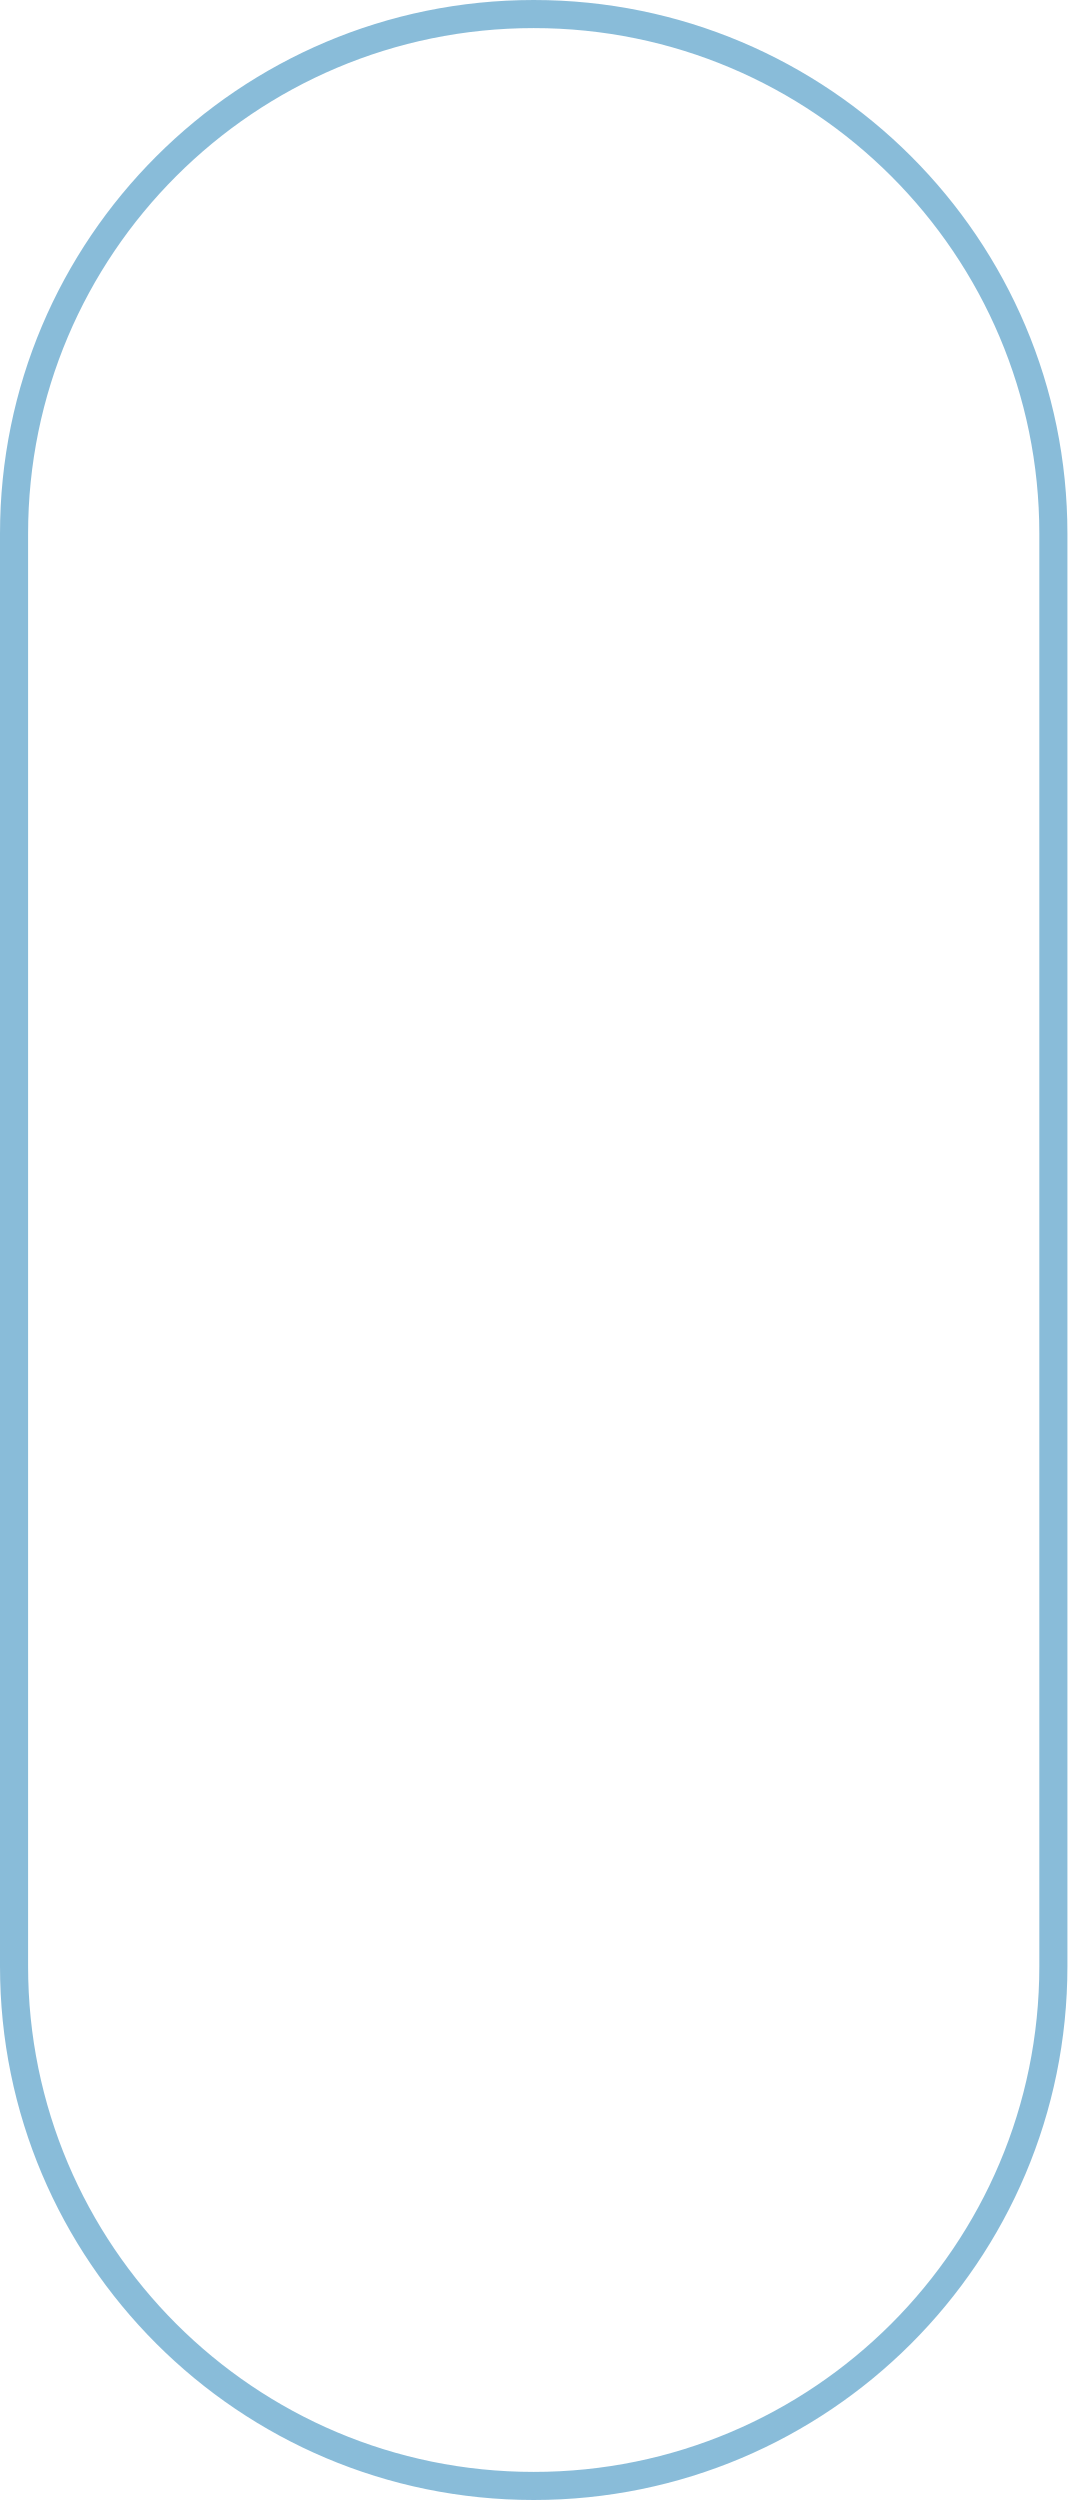
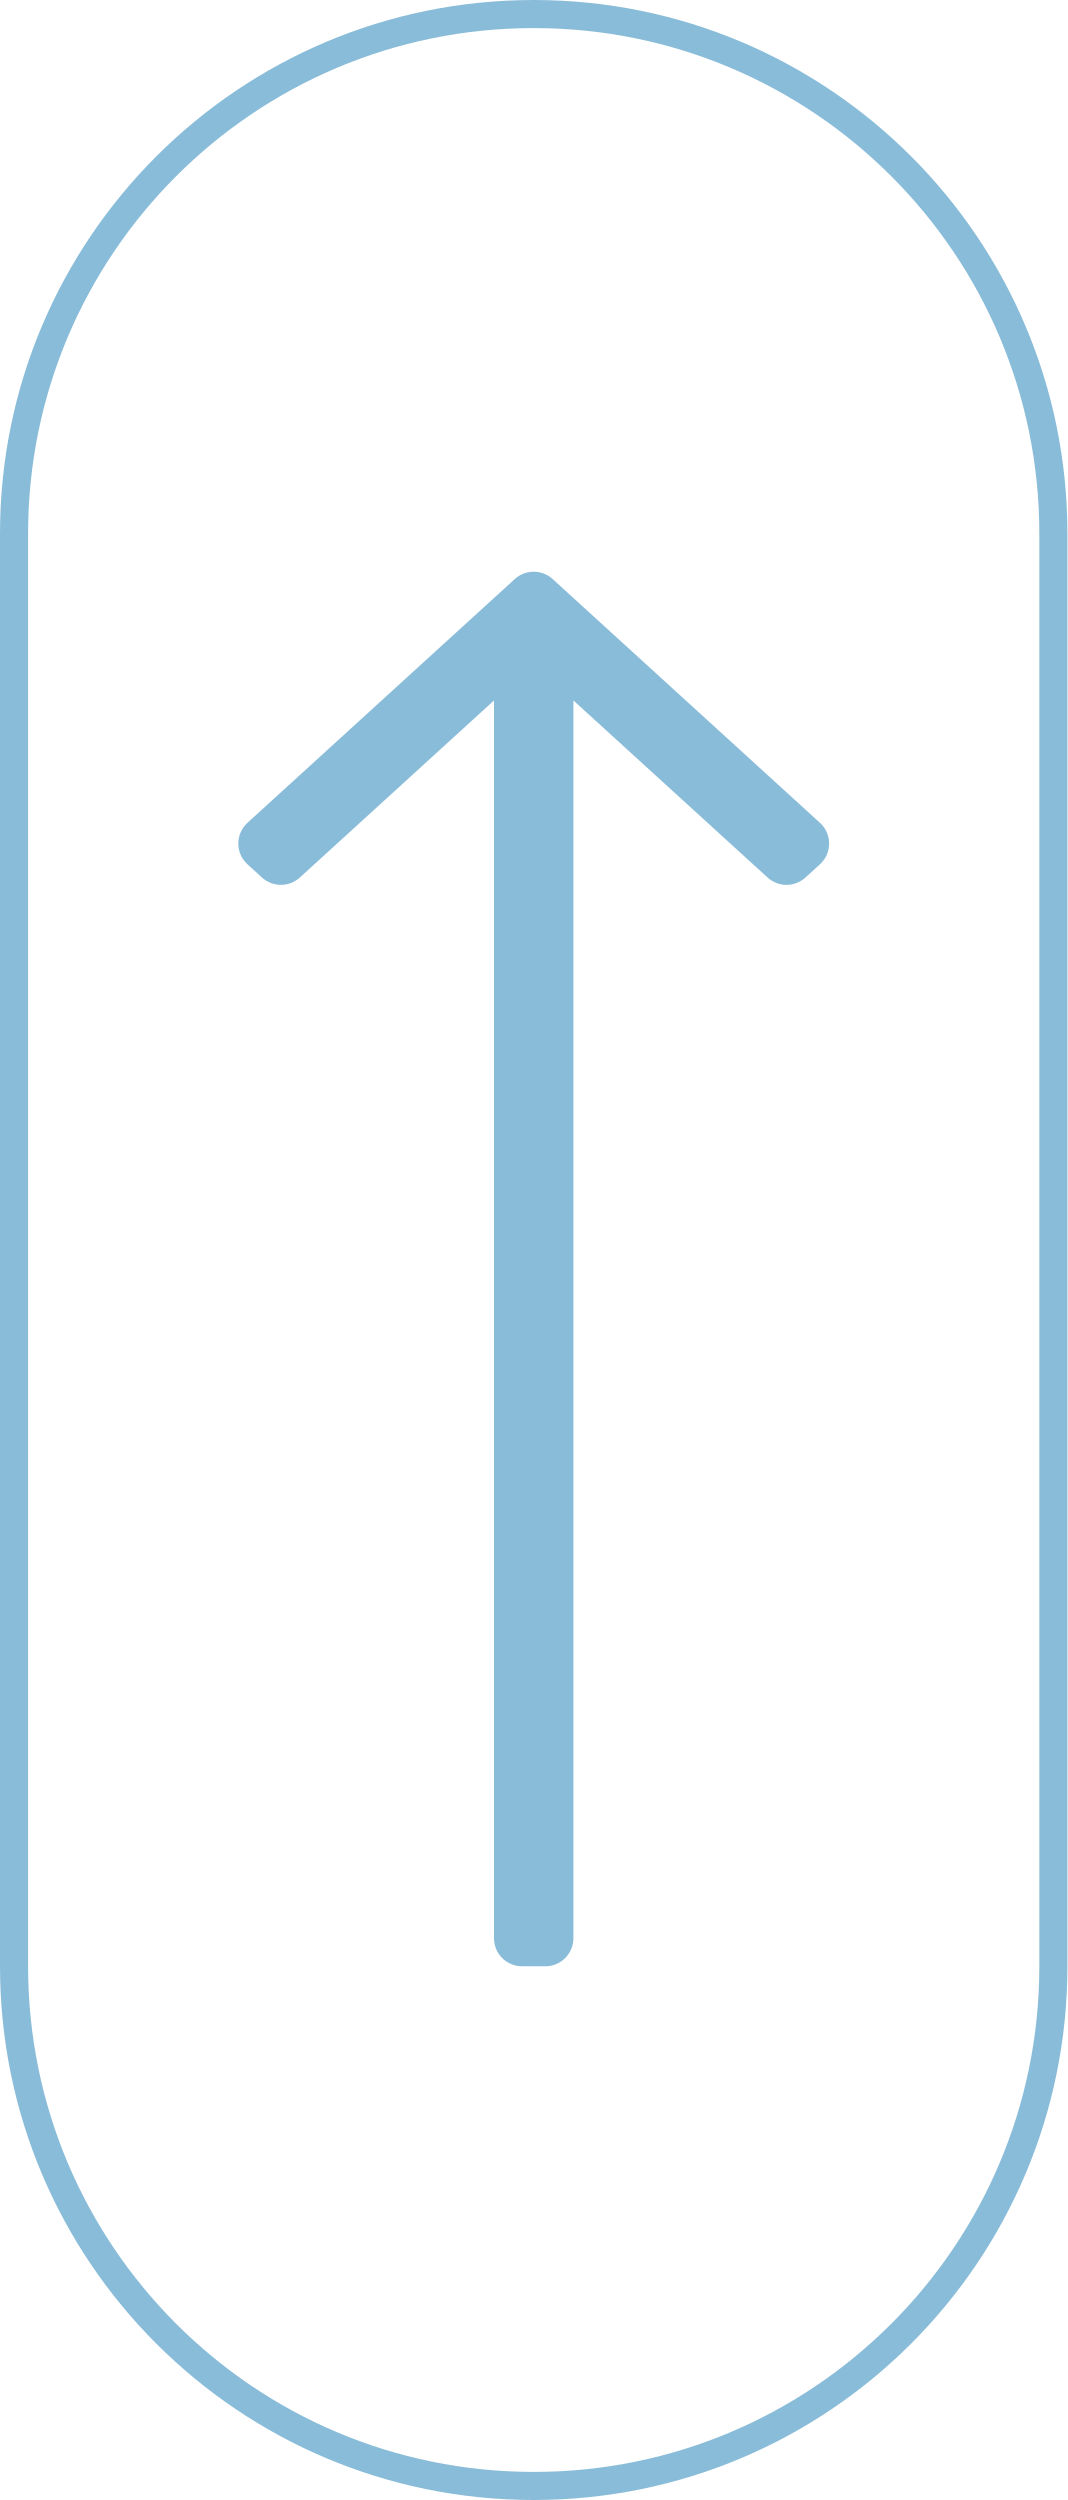
<svg xmlns="http://www.w3.org/2000/svg" width="38" height="89" viewBox="0 0 38 89" fill="none">
+   <path d="M17.586 24.937L10.674 31.24C10.292 31.588 9.708 31.588 9.326 31.24L8.81 30.769C8.375 30.373 8.375 29.688 8.81 29.292L18.326 20.614C18.708 20.266 19.292 20.266 19.674 20.614L29.19 29.292C29.625 29.688 29.625 30.373 29.19 30.769L28.674 31.24C28.292 31.588 27.708 31.588 27.326 31.24L20.414 24.937L20.414 69C20.414 69.552 19.966 70 19.414 70H18.586C18.034 70 17.586 69.552 17.586 69L17.586 24.937Z" fill="#89BCD9" />
  <rect x="0.5" y="0.5" width="37" height="88" rx="18.5" stroke="#89BCD9" />
</svg>
